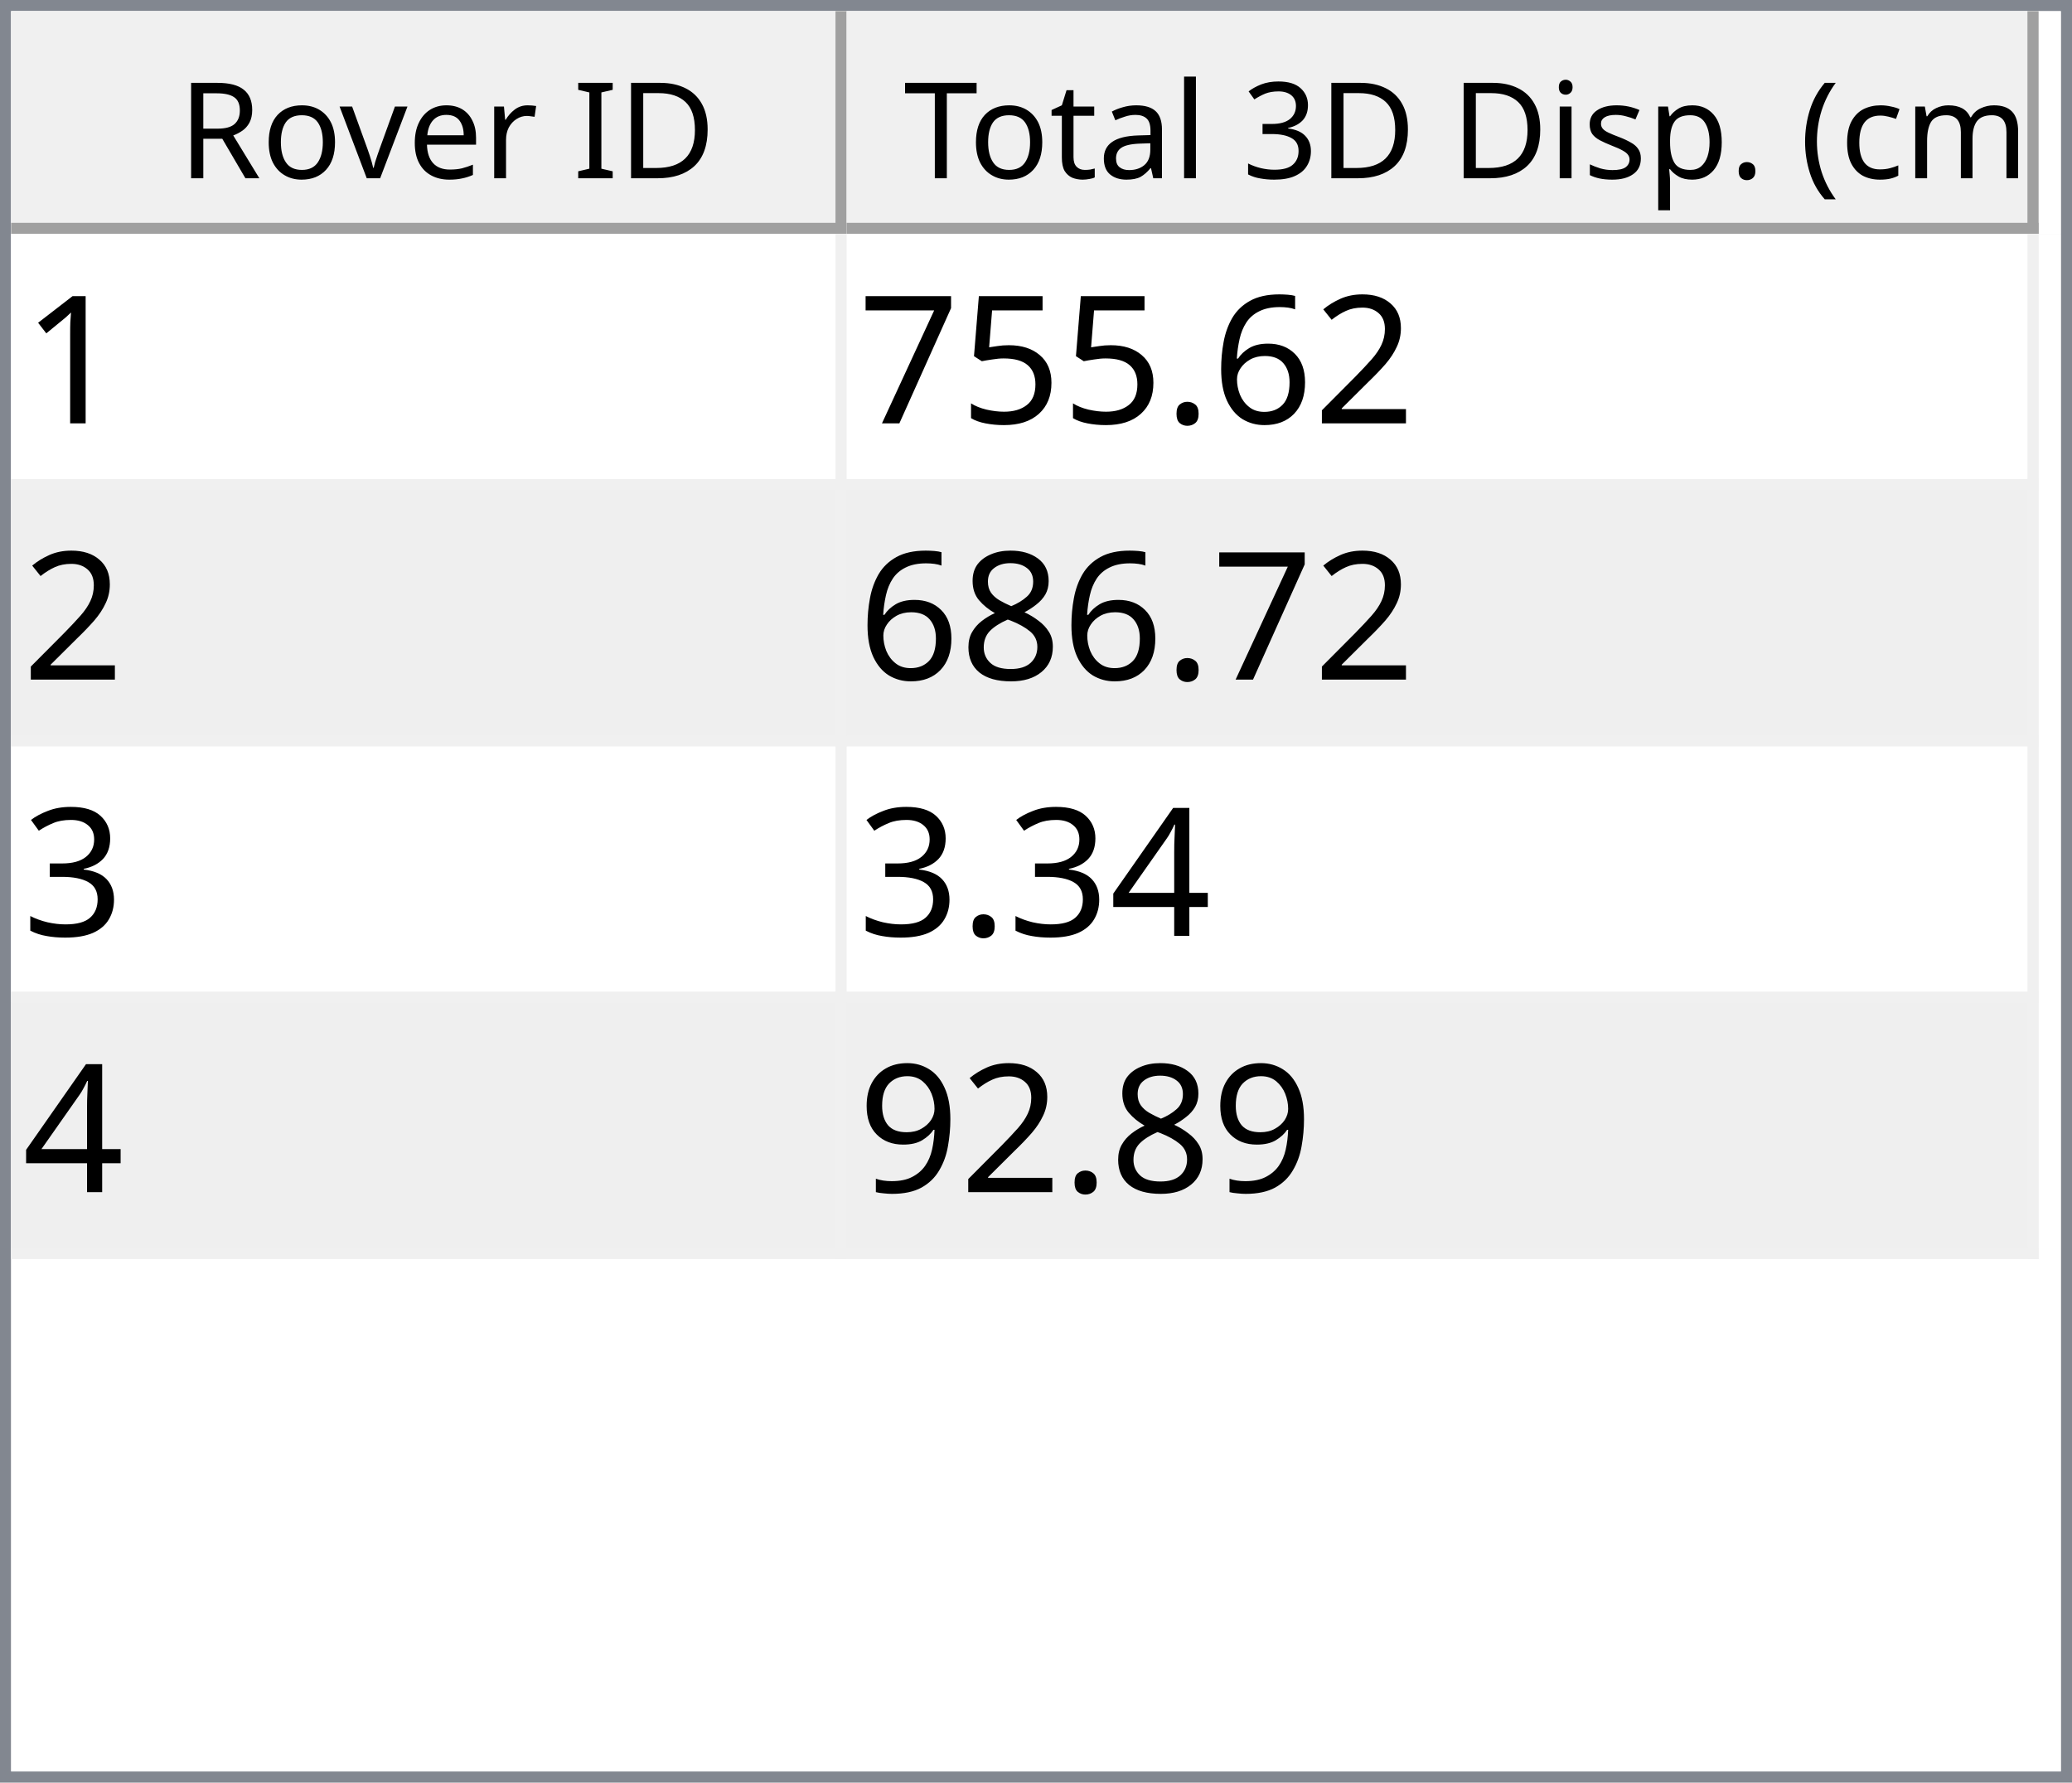
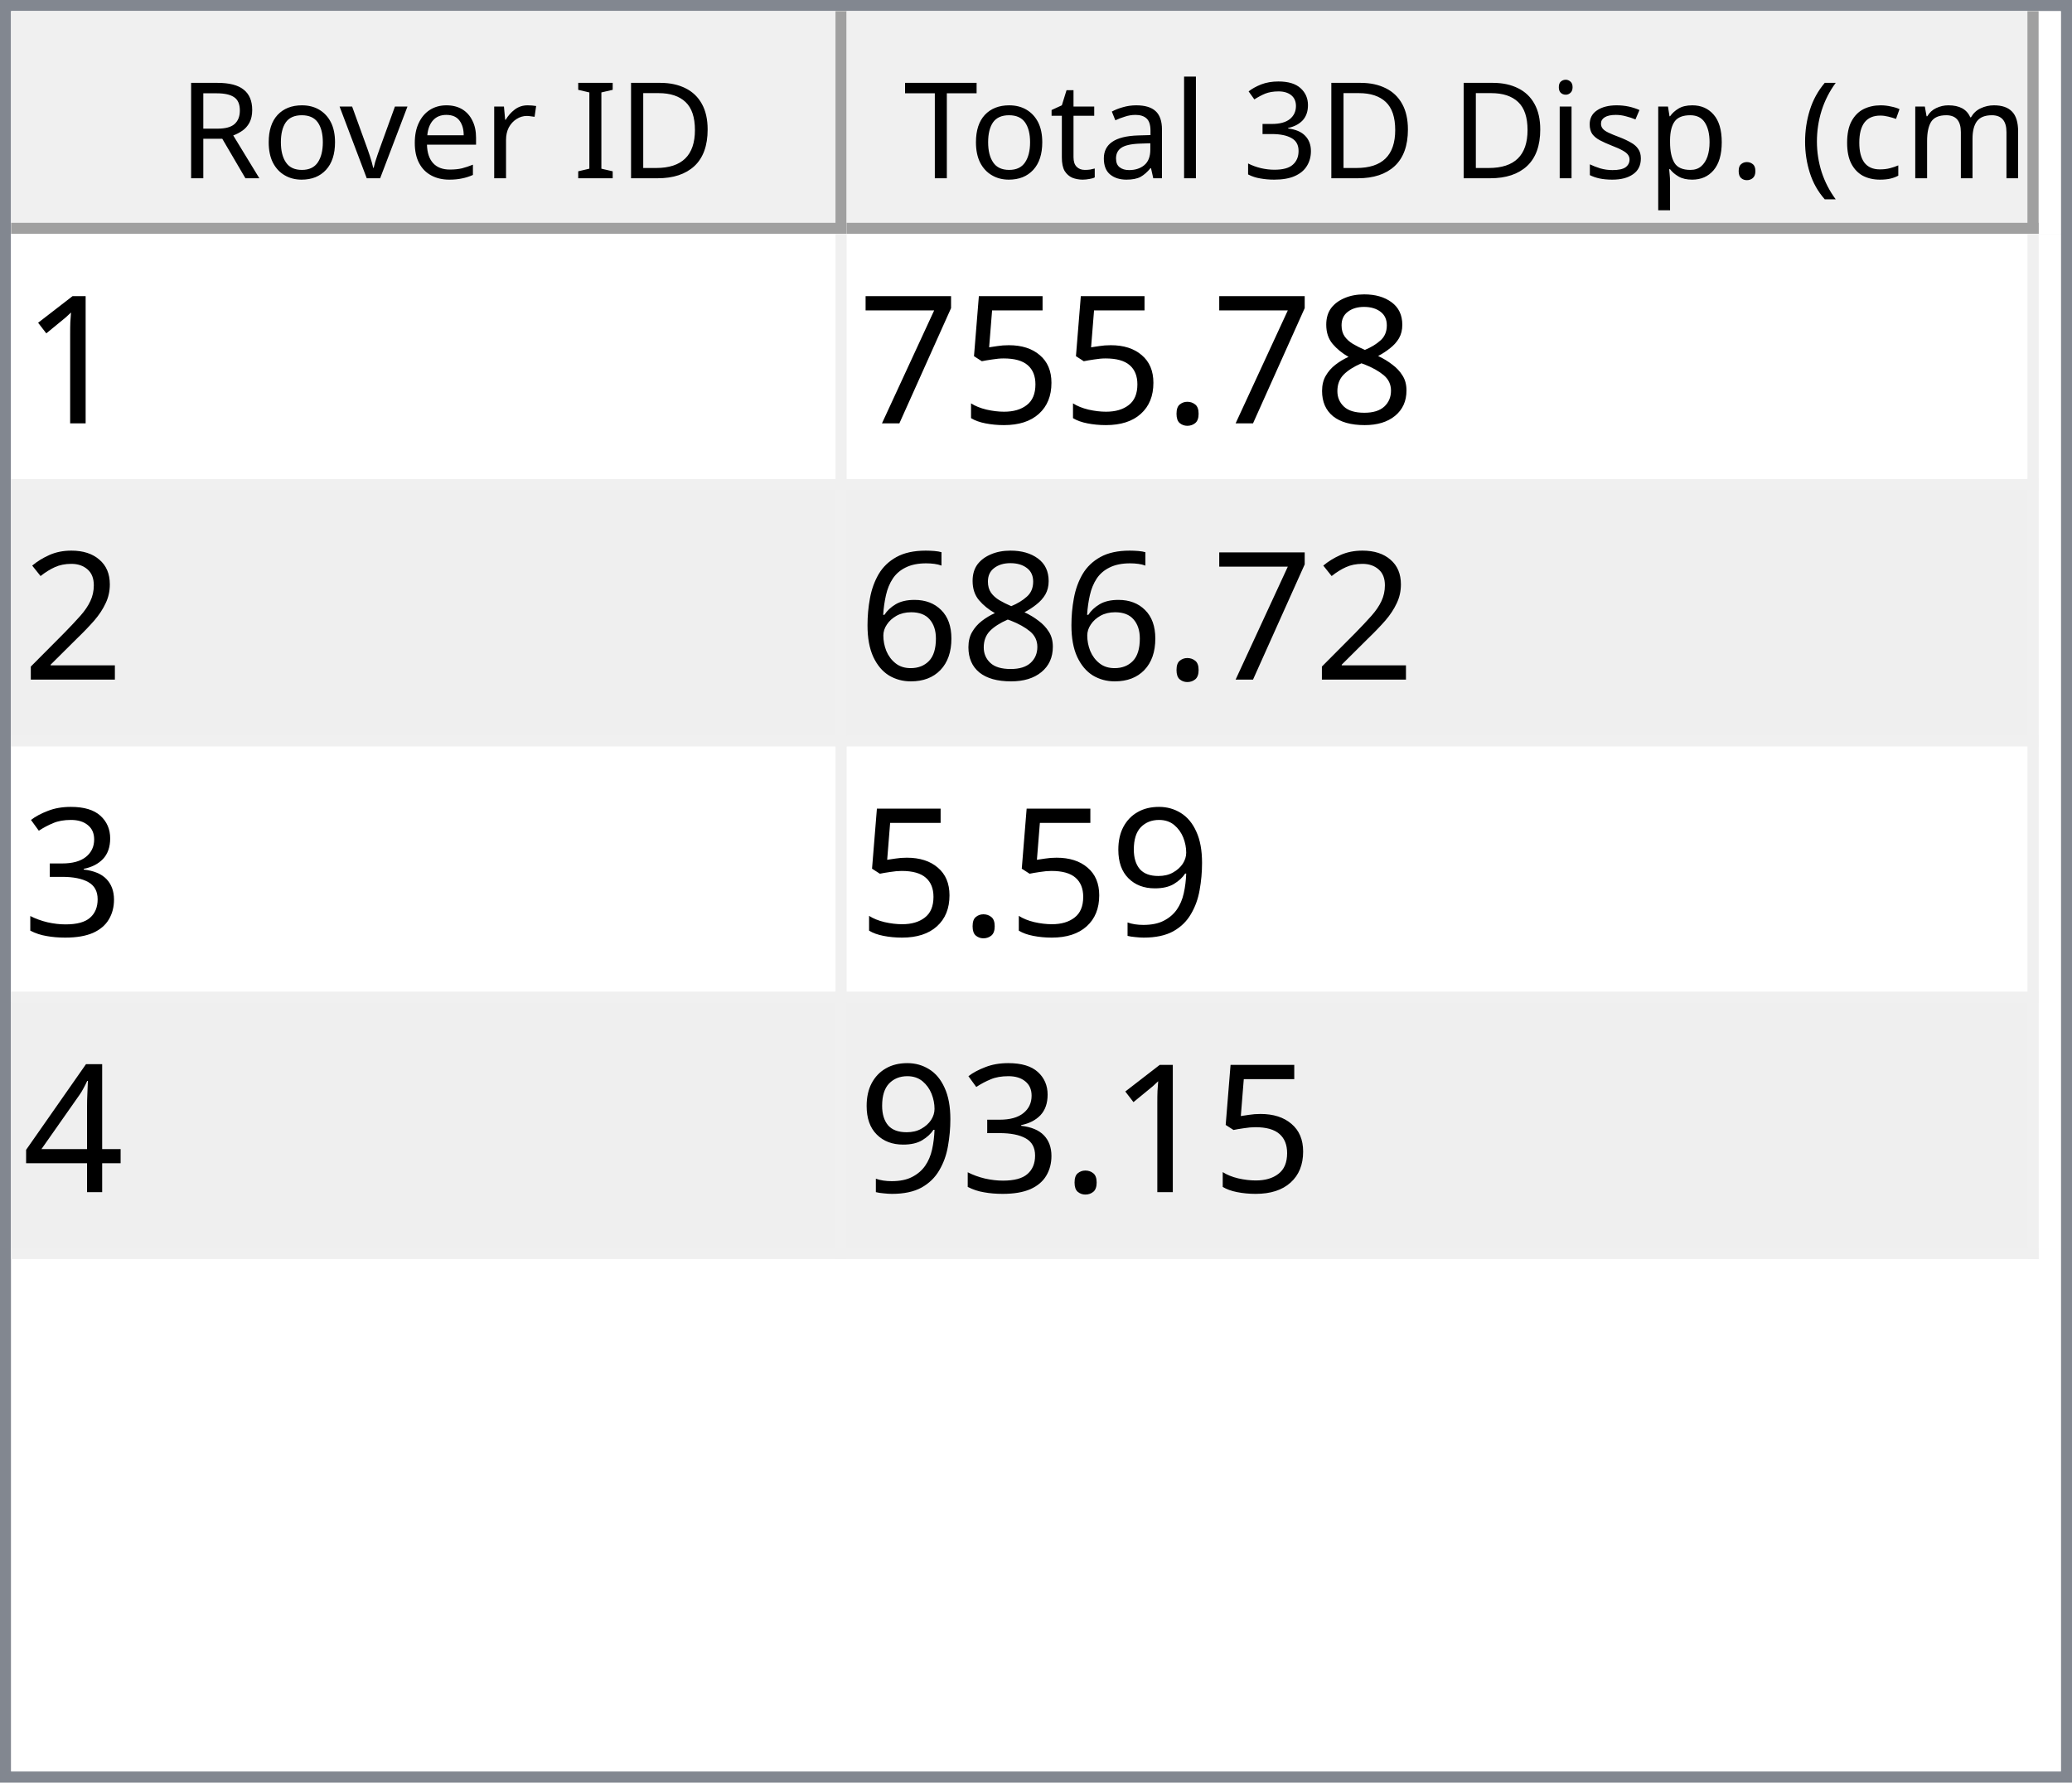
<svg xmlns="http://www.w3.org/2000/svg" style="fill-opacity:1; color-rendering:auto; color-interpolation:auto; text-rendering:auto; stroke:black; stroke-linecap:square; stroke-miterlimit:10; shape-rendering:auto; stroke-opacity:1; fill:black; stroke-dasharray:none; font-weight:normal; stroke-width:1; font-family:'Dialog'; font-style:normal; stroke-linejoin:miter; font-size:12px; stroke-dashoffset:0; image-rendering:auto;" width="186" height="160">
  <defs id="genericDefs" />
  <g>
    <defs id="defs1">
      <clipPath clipPathUnits="userSpaceOnUse" id="clipPath1">
        <path d="M0 0 L186 0 L186 160 L0 160 L0 0 Z" />
      </clipPath>
      <clipPath clipPathUnits="userSpaceOnUse" id="clipPath2">
        <path d="M0 0 L0 160 L186 160 L186 0 Z" />
      </clipPath>
      <clipPath clipPathUnits="userSpaceOnUse" id="clipPath3">
        <path d="M0 0 L0 20 L184 20 L184 0 Z" />
      </clipPath>
      <clipPath clipPathUnits="userSpaceOnUse" id="clipPath4">
        <path d="M0 0 L0 20 L75 20 L75 0 Z" />
      </clipPath>
      <clipPath clipPathUnits="userSpaceOnUse" id="clipPath5">
        <path d="M1 1 L1 19 L74 19 L74 1 Z" />
      </clipPath>
      <clipPath clipPathUnits="userSpaceOnUse" id="clipPath6">
        <path d="M0 0 L0 18 L73 18 L73 0 Z" />
      </clipPath>
      <clipPath clipPathUnits="userSpaceOnUse" id="clipPath7">
        <path d="M-0.5 -0.5 L-0.5 19.5 L74.5 19.5 L74.5 -0.5 Z" />
      </clipPath>
      <clipPath clipPathUnits="userSpaceOnUse" id="clipPath8">
        <path d="M0 0 L0 20 L107 20 L107 0 Z" />
      </clipPath>
      <clipPath clipPathUnits="userSpaceOnUse" id="clipPath9">
        <path d="M1 1 L1 19 L106 19 L106 1 Z" />
      </clipPath>
      <clipPath clipPathUnits="userSpaceOnUse" id="clipPath10">
        <path d="M0 0 L0 18 L105 18 L105 0 Z" />
      </clipPath>
      <clipPath clipPathUnits="userSpaceOnUse" id="clipPath11">
        <path d="M-0.5 -0.5 L-0.5 19.5 L106.5 19.5 L106.5 -0.5 Z" />
      </clipPath>
      <clipPath clipPathUnits="userSpaceOnUse" id="clipPath12">
        <path d="M0 0 L0 138 L184 138 L184 0 Z" />
      </clipPath>
      <clipPath clipPathUnits="userSpaceOnUse" id="clipPath13">
        <path d="M0 0 L0 92 L182 92 L182 0 Z" />
      </clipPath>
      <clipPath clipPathUnits="userSpaceOnUse" id="clipPath14">
        <path d="M-0.5 -0.5 L-0.5 91.5 L181.5 91.5 L181.5 -0.5 Z" />
      </clipPath>
      <clipPath clipPathUnits="userSpaceOnUse" id="clipPath15">
        <path d="M0 0 L0 22 L74 22 L74 0 Z" />
      </clipPath>
      <clipPath clipPathUnits="userSpaceOnUse" id="clipPath16">
        <path d="M0 0 L0 22 L106 22 L106 0 Z" />
      </clipPath>
      <font horiz-adv-x="64.551" id="font1">
        <font-face ascent="107.91" descent="25.098" units-per-em="100" style="font-style:normal; font-family:Segoe UI; font-weight:normal;" />
        <missing-glyph horiz-adv-x="64.551" d="M8.109 0 L8.109 68.266 L56.453 68.266 L56.453 0 L8.109 0 ZM15.328 7.234 L49.219 7.234 L49.219 61.031 L15.328 61.031 L15.328 7.234 Z" />
        <glyph unicode="D" horiz-adv-x="70.117" d="M9.188 0 L9.188 70.016 L28.516 70.016 Q65.531 70.016 65.531 35.891 Q65.531 19.672 55.25 9.836 Q44.969 0 27.734 0 L9.188 0 ZM17.391 62.594 L17.391 7.422 L27.828 7.422 Q41.609 7.422 49.273 14.797 Q56.938 22.172 56.938 35.688 Q56.938 62.594 28.328 62.594 L17.391 62.594 Z" />
        <glyph unicode="I" horiz-adv-x="26.611" d="M17.391 0 L9.188 0 L9.188 70.016 L17.391 70.016 L17.391 0 Z" />
        <glyph unicode=" " horiz-adv-x="27.393" d="" />
        <glyph unicode="r" horiz-adv-x="34.766" d="M34.188 41.891 Q32.078 43.5 28.125 43.5 Q23 43.5 19.555 38.672 Q16.109 33.844 16.109 25.484 L16.109 0 L8.109 0 L8.109 50 L16.109 50 L16.109 39.703 L16.312 39.703 Q18.016 44.969 21.531 47.922 Q25.047 50.875 29.391 50.875 Q32.516 50.875 34.188 50.203 L34.188 41.891 Z" />
        <glyph unicode="e" horiz-adv-x="52.295" d="M48.297 23 L12.984 23 Q13.188 14.656 17.484 10.109 Q21.781 5.562 29.297 5.562 Q37.75 5.562 44.828 11.141 L44.828 3.609 Q38.234 -1.172 27.391 -1.172 Q16.797 -1.172 10.742 5.641 Q4.688 12.453 4.688 24.812 Q4.688 36.469 11.305 43.82 Q17.922 51.172 27.734 51.172 Q37.547 51.172 42.922 44.828 Q48.297 38.484 48.297 27.203 L48.297 23 ZM40.094 29.781 Q40.047 36.719 36.75 40.578 Q33.453 44.438 27.594 44.438 Q21.922 44.438 17.969 40.383 Q14.016 36.328 13.094 29.781 L40.094 29.781 Z" />
        <glyph unicode="v" horiz-adv-x="47.9" d="M47.406 50 L27.484 0 L19.625 0 L0.688 50 L9.469 50 L22.172 13.672 Q23.578 9.672 23.922 6.688 L24.125 6.688 Q24.609 10.453 25.688 13.484 L38.969 50 L47.406 50 Z" />
        <glyph unicode="o" horiz-adv-x="58.594" d="M29 -1.172 Q17.922 -1.172 11.305 5.836 Q4.688 12.844 4.688 24.422 Q4.688 37.016 11.57 44.094 Q18.453 51.172 30.172 51.172 Q41.359 51.172 47.633 44.289 Q53.906 37.406 53.906 25.203 Q53.906 13.234 47.141 6.031 Q40.375 -1.172 29 -1.172 ZM29.594 44.438 Q21.875 44.438 17.383 39.188 Q12.891 33.938 12.891 24.703 Q12.891 15.828 17.43 10.695 Q21.969 5.562 29.594 5.562 Q37.359 5.562 41.531 10.594 Q45.703 15.625 45.703 24.906 Q45.703 34.281 41.531 39.359 Q37.359 44.438 29.594 44.438 Z" />
        <glyph unicode="R" horiz-adv-x="59.814" d="M59.375 0 L49.609 0 L37.891 19.625 Q36.281 22.359 34.766 24.289 Q33.25 26.219 31.664 27.438 Q30.078 28.656 28.25 29.219 Q26.422 29.781 24.125 29.781 L17.391 29.781 L17.391 0 L9.188 0 L9.188 70.016 L30.078 70.016 Q34.672 70.016 38.555 68.867 Q42.438 67.719 45.289 65.375 Q48.141 63.031 49.758 59.547 Q51.375 56.062 51.375 51.375 Q51.375 47.703 50.273 44.656 Q49.172 41.609 47.148 39.211 Q45.125 36.812 42.266 35.133 Q39.406 33.453 35.844 32.516 L35.844 32.328 Q37.594 31.547 38.891 30.547 Q40.188 29.547 41.359 28.18 Q42.531 26.812 43.68 25.078 Q44.828 23.344 46.234 21.047 L59.375 0 ZM17.391 62.594 L17.391 37.203 L28.516 37.203 Q31.594 37.203 34.203 38.133 Q36.812 39.062 38.719 40.797 Q40.625 42.531 41.703 45.047 Q42.781 47.562 42.781 50.688 Q42.781 56.297 39.141 59.445 Q35.5 62.594 28.609 62.594 L17.391 62.594 Z" />
        <glyph unicode=")" horiz-adv-x="30.176" d="M8.297 -15.922 L1.172 -15.922 Q16.406 2.344 16.406 26.812 Q16.406 51.469 1.078 70.016 L8.297 70.016 Q23.531 52.156 23.531 26.703 Q23.531 1.375 8.297 -15.922 Z" />
        <glyph unicode="m" horiz-adv-x="86.133" d="M79.109 0 L71.094 0 L71.094 28.719 Q71.094 37.016 68.531 40.727 Q65.969 44.438 59.906 44.438 Q54.781 44.438 51.195 39.75 Q47.609 35.062 47.609 28.516 L47.609 0 L39.594 0 L39.594 29.688 Q39.594 44.438 28.219 44.438 Q22.953 44.438 19.531 40.016 Q16.109 35.594 16.109 28.516 L16.109 0 L8.109 0 L8.109 50 L16.109 50 L16.109 42.094 L16.312 42.094 Q21.625 51.172 31.844 51.172 Q36.969 51.172 40.773 48.312 Q44.578 45.453 46 40.828 Q51.562 51.172 62.594 51.172 Q79.109 51.172 79.109 30.812 L79.109 0 Z" />
        <glyph unicode="c" horiz-adv-x="46.191" d="M42.188 2.297 Q36.422 -1.172 28.516 -1.172 Q17.828 -1.172 11.258 5.789 Q4.688 12.75 4.688 23.828 Q4.688 36.188 11.766 43.68 Q18.844 51.172 30.672 51.172 Q37.25 51.172 42.281 48.734 L42.281 40.531 Q36.719 44.438 30.375 44.438 Q22.703 44.438 17.797 38.945 Q12.891 33.453 12.891 24.516 Q12.891 15.719 17.508 10.641 Q22.125 5.562 29.891 5.562 Q36.422 5.562 42.188 9.906 L42.188 2.297 Z" />
        <glyph unicode="(" horiz-adv-x="30.176" d="M29.109 -15.922 L21.969 -15.922 Q6.844 1.375 6.844 26.703 Q6.844 52.156 21.969 70.016 L29.203 70.016 Q13.875 51.469 13.875 26.812 Q13.875 2.344 29.109 -15.922 Z" />
        <glyph unicode="." horiz-adv-x="21.68" d="M10.891 -1.078 Q8.641 -1.078 7.055 0.539 Q5.469 2.156 5.469 4.391 Q5.469 6.641 7.055 8.273 Q8.641 9.906 10.891 9.906 Q13.188 9.906 14.797 8.273 Q16.406 6.641 16.406 4.391 Q16.406 2.156 14.797 0.539 Q13.188 -1.078 10.891 -1.078 Z" />
        <glyph unicode="p" horiz-adv-x="58.789" d="M16.312 7.234 L16.109 7.234 L16.109 -23 L8.109 -23 L8.109 50 L16.109 50 L16.109 41.219 L16.312 41.219 Q22.219 51.172 33.594 51.172 Q43.266 51.172 48.688 44.461 Q54.109 37.75 54.109 26.469 Q54.109 13.922 48 6.375 Q41.891 -1.172 31.297 -1.172 Q21.578 -1.172 16.312 7.234 ZM16.109 27.391 L16.109 20.406 Q16.109 14.203 20.141 9.883 Q24.172 5.562 30.375 5.562 Q37.641 5.562 41.773 11.133 Q45.906 16.703 45.906 26.609 Q45.906 34.969 42.047 39.703 Q38.188 44.438 31.594 44.438 Q24.609 44.438 20.359 39.578 Q16.109 34.719 16.109 27.391 Z" />
        <glyph unicode="s" horiz-adv-x="42.432" d="M5.078 1.812 L5.078 10.406 Q11.625 5.562 19.484 5.562 Q30.031 5.562 30.031 12.594 Q30.031 14.594 29.125 15.992 Q28.219 17.391 26.68 18.461 Q25.141 19.531 23.07 20.383 Q21 21.234 18.609 22.172 Q15.281 23.484 12.766 24.828 Q10.25 26.172 8.57 27.859 Q6.891 29.547 6.031 31.695 Q5.172 33.844 5.172 36.719 Q5.172 40.234 6.789 42.945 Q8.406 45.656 11.086 47.484 Q13.766 49.312 17.211 50.242 Q20.656 51.172 24.312 51.172 Q30.812 51.172 35.938 48.922 L35.938 40.828 Q30.422 44.438 23.25 44.438 Q21 44.438 19.195 43.922 Q17.391 43.406 16.094 42.477 Q14.797 41.547 14.086 40.258 Q13.375 38.969 13.375 37.406 Q13.375 35.453 14.086 34.133 Q14.797 32.812 16.164 31.789 Q17.531 30.766 19.484 29.938 Q21.438 29.109 23.922 28.125 Q27.25 26.859 29.883 25.516 Q32.516 24.172 34.375 22.484 Q36.234 20.797 37.234 18.602 Q38.234 16.406 38.234 13.375 Q38.234 9.672 36.602 6.938 Q34.969 4.203 32.234 2.398 Q29.5 0.594 25.93 -0.289 Q22.359 -1.172 18.453 -1.172 Q10.75 -1.172 5.078 1.812 Z" />
        <glyph unicode="i" horiz-adv-x="24.219" d="M12.203 62.703 Q10.062 62.703 8.547 64.164 Q7.031 65.625 7.031 67.875 Q7.031 70.125 8.547 71.609 Q10.062 73.094 12.203 73.094 Q14.406 73.094 15.945 71.609 Q17.484 70.125 17.484 67.875 Q17.484 65.719 15.945 64.211 Q14.406 62.703 12.203 62.703 ZM16.109 0 L8.109 0 L8.109 50 L16.109 50 L16.109 0 Z" />
        <glyph unicode="3" horiz-adv-x="53.906" d="M46.531 19.828 Q46.531 15.094 44.75 11.211 Q42.969 7.328 39.719 4.57 Q36.469 1.812 31.93 0.297 Q27.391 -1.219 21.922 -1.219 Q11.922 -1.219 6 2.594 L6 11.188 Q13.094 5.609 22.219 5.609 Q25.875 5.609 28.828 6.539 Q31.781 7.469 33.906 9.227 Q36.031 10.984 37.18 13.477 Q38.328 15.969 38.328 19.094 Q38.328 32.812 18.797 32.812 L12.984 32.812 L12.984 39.594 L18.5 39.594 Q35.797 39.594 35.797 52.484 Q35.797 64.406 22.609 64.406 Q15.188 64.406 8.688 59.422 L8.688 67.188 Q15.375 71.188 24.609 71.188 Q29 71.188 32.57 69.969 Q36.141 68.75 38.68 66.555 Q41.219 64.359 42.609 61.281 Q44 58.203 44 54.5 Q44 40.672 30.031 36.719 L30.031 36.531 Q33.594 36.141 36.625 34.797 Q39.656 33.453 41.852 31.305 Q44.047 29.156 45.289 26.25 Q46.531 23.344 46.531 19.828 Z" />
        <glyph unicode="l" horiz-adv-x="24.219" d="M16.109 0 L8.109 0 L8.109 74.031 L16.109 74.031 L16.109 0 Z" />
        <glyph unicode="a" horiz-adv-x="50.879" d="M43.891 0 L35.891 0 L35.891 7.812 L35.688 7.812 Q30.469 -1.172 20.312 -1.172 Q12.844 -1.172 8.617 2.781 Q4.391 6.734 4.391 13.281 Q4.391 27.297 20.906 29.594 L35.891 31.688 Q35.891 44.438 25.594 44.438 Q16.547 44.438 9.281 38.281 L9.281 46.484 Q16.656 51.172 26.266 51.172 Q43.891 51.172 43.891 32.516 L43.891 0 ZM35.891 25.297 L23.828 23.641 Q18.266 22.859 15.43 20.875 Q12.594 18.891 12.594 13.875 Q12.594 10.203 15.211 7.883 Q17.828 5.562 22.172 5.562 Q28.125 5.562 32.008 9.742 Q35.891 13.922 35.891 20.312 L35.891 25.297 Z" />
        <glyph unicode="t" horiz-adv-x="33.887" d="M31.297 0.484 Q28.469 -1.078 23.828 -1.078 Q10.688 -1.078 10.688 13.578 L10.688 43.172 L2.094 43.172 L2.094 50 L10.688 50 L10.688 62.203 L18.703 64.797 L18.703 50 L31.297 50 L31.297 43.172 L18.703 43.172 L18.703 14.984 Q18.703 9.969 20.414 7.82 Q22.125 5.672 26.078 5.672 Q29.109 5.672 31.297 7.328 L31.297 0.484 Z" />
        <glyph unicode="T" horiz-adv-x="52.393" d="M50.594 62.594 L30.375 62.594 L30.375 0 L22.172 0 L22.172 62.594 L2 62.594 L2 70.016 L50.594 70.016 L50.594 62.594 Z" />
      </font>
      <font horiz-adv-x="75.0" id="font2">
        <font-face ascent="100.537" descent="21.973" units-per-em="100" style="font-style:normal; font-family:sans-serif; font-weight:normal;" />
        <missing-glyph horiz-adv-x="75.0" d="M12.5 0 L12.5 62.5 L62.5 62.5 L62.5 0 L12.5 0 ZM14.062 1.562 L60.938 1.562 L60.938 60.938 L14.062 60.938 L14.062 1.562 Z" />
        <glyph unicode="1" horiz-adv-x="55.615" d="M37.25 0 L28.469 0 L28.469 56 Q25.297 52.984 20.141 49.953 Q14.984 46.922 10.891 45.406 L10.891 53.906 Q18.266 57.375 23.781 62.305 Q29.297 67.234 31.594 71.875 L37.25 71.875 L37.25 0 Z" />
-         <glyph unicode="2" horiz-adv-x="55.615" d="M50.344 8.453 L50.344 0 L3.031 0 Q2.938 3.172 4.047 6.109 Q5.859 10.938 9.836 15.625 Q13.812 20.312 21.344 26.469 Q33.016 36.031 37.117 41.625 Q41.219 47.219 41.219 52.203 Q41.219 57.422 37.477 61.008 Q33.734 64.594 27.734 64.594 Q21.391 64.594 17.578 60.789 Q13.766 56.984 13.719 50.25 L4.688 51.172 Q5.609 61.281 11.664 66.578 Q17.719 71.875 27.938 71.875 Q38.234 71.875 44.242 66.164 Q50.25 60.453 50.25 52 Q50.25 47.703 48.492 43.555 Q46.734 39.406 42.656 34.812 Q38.578 30.219 29.109 22.219 Q21.188 15.578 18.945 13.211 Q16.703 10.844 15.234 8.453 L50.344 8.453 Z" />
-         <glyph unicode="6" horiz-adv-x="55.615" d="M49.75 54.047 L41.016 53.375 Q39.844 58.547 37.703 60.891 Q34.125 64.656 28.906 64.656 Q24.703 64.656 21.531 62.312 Q17.391 59.281 14.992 53.469 Q12.594 47.656 12.5 36.922 Q15.672 41.75 20.266 44.094 Q24.859 46.438 29.891 46.438 Q38.672 46.438 44.852 39.969 Q51.031 33.5 51.031 23.25 Q51.031 16.5 48.125 10.719 Q45.219 4.938 40.141 1.859 Q35.062 -1.219 28.609 -1.219 Q17.625 -1.219 10.695 6.859 Q3.766 14.938 3.766 33.5 Q3.766 54.25 11.422 63.672 Q18.109 71.875 29.438 71.875 Q37.891 71.875 43.289 67.141 Q48.688 62.406 49.75 54.047 ZM13.875 23.188 Q13.875 18.656 15.797 14.508 Q17.719 10.359 21.188 8.18 Q24.656 6 28.469 6 Q34.031 6 38.039 10.492 Q42.047 14.984 42.047 22.703 Q42.047 30.125 38.086 34.398 Q34.125 38.672 28.125 38.672 Q22.172 38.672 18.023 34.398 Q13.875 30.125 13.875 23.188 Z" />
+         <glyph unicode="8" horiz-adv-x="55.615" d="M17.672 38.812 Q12.203 40.828 9.57 44.539 Q6.938 48.25 6.938 53.422 Q6.938 61.234 12.555 66.555 Q18.172 71.875 27.484 71.875 Q36.859 71.875 42.578 66.43 Q48.297 60.984 48.297 53.172 Q48.297 48.188 45.68 44.508 Q43.062 40.828 37.75 38.812 Q44.344 36.672 47.781 31.883 Q51.219 27.094 51.219 20.453 Q51.219 11.281 44.727 5.031 Q38.234 -1.219 27.641 -1.219 Q17.047 -1.219 10.547 5.055 Q4.047 11.328 4.047 20.703 Q4.047 27.688 7.594 32.398 Q11.141 37.109 17.672 38.812 ZM15.922 53.719 Q15.922 48.641 19.195 45.414 Q22.469 42.188 27.688 42.188 Q32.766 42.188 36.016 45.383 Q39.266 48.578 39.266 53.219 Q39.266 58.062 35.914 61.359 Q32.562 64.656 27.594 64.656 Q22.562 64.656 19.242 61.43 Q15.922 58.203 15.922 53.719 ZM13.094 20.656 Q13.094 16.891 14.875 13.375 Q16.656 9.859 20.172 7.93 Q23.688 6 27.734 6 Q34.031 6 38.133 10.055 Q42.234 14.109 42.234 20.359 Q42.234 26.703 38.016 30.859 Q33.797 35.016 27.438 35.016 Q21.234 35.016 17.164 30.914 Q13.094 26.812 13.094 20.656 Z" />
        <glyph unicode="." horiz-adv-x="27.783" d="M9.078 0 L9.078 10.016 L19.094 10.016 L19.094 0 L9.078 0 Z" />
        <glyph unicode="5" horiz-adv-x="55.615" d="M4.156 18.75 L13.375 19.531 Q14.406 12.797 18.141 9.398 Q21.875 6 27.156 6 Q33.5 6 37.891 10.789 Q42.281 15.578 42.281 23.484 Q42.281 31 38.062 35.352 Q33.844 39.703 27 39.703 Q22.75 39.703 19.336 37.773 Q15.922 35.844 13.969 32.766 L5.719 33.844 L12.641 70.609 L48.25 70.609 L48.25 62.203 L19.672 62.203 L15.828 42.969 Q22.266 47.469 29.344 47.469 Q38.719 47.469 45.164 40.969 Q51.609 34.469 51.609 24.266 Q51.609 14.547 45.953 7.469 Q39.062 -1.219 27.156 -1.219 Q17.391 -1.219 11.211 4.25 Q5.031 9.719 4.156 18.75 Z" />
        <glyph unicode="7" horiz-adv-x="55.615" d="M4.734 62.203 L4.734 70.656 L51.078 70.656 L51.078 63.812 Q44.234 56.547 37.523 44.484 Q30.812 32.422 27.156 19.672 Q24.516 10.688 23.781 0 L14.75 0 Q14.891 8.453 18.062 20.414 Q21.234 32.375 27.172 43.484 Q33.109 54.594 39.797 62.203 L4.734 62.203 Z" />
-         <glyph unicode="8" horiz-adv-x="55.615" d="M17.672 38.812 Q12.203 40.828 9.57 44.539 Q6.938 48.25 6.938 53.422 Q6.938 61.234 12.555 66.555 Q18.172 71.875 27.484 71.875 Q36.859 71.875 42.578 66.43 Q48.297 60.984 48.297 53.172 Q48.297 48.188 45.68 44.508 Q43.062 40.828 37.75 38.812 Q44.344 36.672 47.781 31.883 Q51.219 27.094 51.219 20.453 Q51.219 11.281 44.727 5.031 Q38.234 -1.219 27.641 -1.219 Q17.047 -1.219 10.547 5.055 Q4.047 11.328 4.047 20.703 Q4.047 27.688 7.594 32.398 Q11.141 37.109 17.672 38.812 ZM15.922 53.719 Q15.922 48.641 19.195 45.414 Q22.469 42.188 27.688 42.188 Q32.766 42.188 36.016 45.383 Q39.266 48.578 39.266 53.219 Q39.266 58.062 35.914 61.359 Q32.562 64.656 27.594 64.656 Q22.562 64.656 19.242 61.43 Q15.922 58.203 15.922 53.719 ZM13.094 20.656 Q13.094 16.891 14.875 13.375 Q16.656 9.859 20.172 7.93 Q23.688 6 27.734 6 Q34.031 6 38.133 10.055 Q42.234 14.109 42.234 20.359 Q42.234 26.703 38.016 30.859 Q33.797 35.016 27.438 35.016 Q21.234 35.016 17.164 30.914 Q13.094 26.812 13.094 20.656 Z" />
+         <glyph unicode="2" horiz-adv-x="55.615" d="M50.344 8.453 L50.344 0 L3.031 0 Q2.938 3.172 4.047 6.109 Q5.859 10.938 9.836 15.625 Q13.812 20.312 21.344 26.469 Q33.016 36.031 37.117 41.625 Q41.219 47.219 41.219 52.203 Q41.219 57.422 37.477 61.008 Q33.734 64.594 27.734 64.594 Q21.391 64.594 17.578 60.789 Q13.766 56.984 13.719 50.25 L4.688 51.172 Q5.609 61.281 11.664 66.578 Q17.719 71.875 27.938 71.875 Q38.234 71.875 44.242 66.164 Q50.25 60.453 50.25 52 Q50.25 47.703 48.492 43.555 Q46.734 39.406 42.656 34.812 Q38.578 30.219 29.109 22.219 Q21.188 15.578 18.945 13.211 Q16.703 10.844 15.234 8.453 L50.344 8.453 Z" />
+         <glyph unicode="6" horiz-adv-x="55.615" d="M49.75 54.047 L41.016 53.375 Q39.844 58.547 37.703 60.891 Q34.125 64.656 28.906 64.656 Q24.703 64.656 21.531 62.312 Q17.391 59.281 14.992 53.469 Q12.594 47.656 12.5 36.922 Q15.672 41.75 20.266 44.094 Q24.859 46.438 29.891 46.438 Q38.672 46.438 44.852 39.969 Q51.031 33.5 51.031 23.25 Q51.031 16.5 48.125 10.719 Q45.219 4.938 40.141 1.859 Q35.062 -1.219 28.609 -1.219 Q17.625 -1.219 10.695 6.859 Q3.766 14.938 3.766 33.5 Q3.766 54.25 11.422 63.672 Q18.109 71.875 29.438 71.875 Q37.891 71.875 43.289 67.141 Q48.688 62.406 49.75 54.047 ZM13.875 23.188 Q13.875 18.656 15.797 14.508 Q17.719 10.359 21.188 8.18 Q24.656 6 28.469 6 Q34.031 6 38.039 10.492 Q42.047 14.984 42.047 22.703 Q42.047 30.125 38.086 34.398 Q34.125 38.672 28.125 38.672 Q22.172 38.672 18.023 34.398 Q13.875 30.125 13.875 23.188 Z" />
        <glyph unicode="3" horiz-adv-x="55.615" d="M4.203 18.891 L12.984 20.062 Q14.5 12.594 18.141 9.297 Q21.781 6 27 6 Q33.203 6 37.477 10.297 Q41.75 14.594 41.75 20.953 Q41.75 27 37.797 30.93 Q33.844 34.859 27.734 34.859 Q25.25 34.859 21.531 33.891 L22.516 41.609 Q23.391 41.5 23.922 41.5 Q29.547 41.5 34.039 44.43 Q38.531 47.359 38.531 53.469 Q38.531 58.297 35.258 61.477 Q31.984 64.656 26.812 64.656 Q21.688 64.656 18.266 61.43 Q14.844 58.203 13.875 51.766 L5.078 53.328 Q6.688 62.156 12.398 67.016 Q18.109 71.875 26.609 71.875 Q32.469 71.875 37.398 69.359 Q42.328 66.844 44.945 62.5 Q47.562 58.156 47.562 53.266 Q47.562 48.641 45.07 44.828 Q42.578 41.016 37.703 38.766 Q44.047 37.312 47.562 32.695 Q51.078 28.078 51.078 21.141 Q51.078 11.766 44.242 5.25 Q37.406 -1.266 26.953 -1.266 Q17.531 -1.266 11.305 4.352 Q5.078 9.969 4.203 18.891 Z" />
+         <glyph unicode="9" horiz-adv-x="55.615" d="M5.469 16.547 L13.922 17.328 Q14.984 11.375 18.016 8.688 Q21.047 6 25.781 6 Q29.828 6 32.883 7.859 Q35.938 9.719 37.891 12.82 Q39.844 15.922 41.164 21.195 Q42.484 26.469 42.484 31.938 Q42.484 32.516 42.438 33.688 Q39.797 29.5 35.234 26.883 Q30.672 24.266 25.344 24.266 Q16.453 24.266 10.305 30.711 Q4.156 37.156 4.156 47.703 Q4.156 58.594 10.578 65.234 Q17 71.875 26.656 71.875 Q33.641 71.875 39.43 68.117 Q45.219 64.359 48.219 57.398 Q51.219 50.438 51.219 37.25 Q51.219 23.531 48.242 15.406 Q45.266 7.281 39.383 3.031 Q33.5 -1.219 25.594 -1.219 Q17.188 -1.219 11.867 3.445 Q6.547 8.109 5.469 16.547 ZM41.453 48.141 Q41.453 55.719 37.43 60.156 Q33.406 64.594 27.734 64.594 Q21.875 64.594 17.531 59.812 Q13.188 55.031 13.188 47.406 Q13.188 40.578 17.312 36.305 Q21.438 32.031 27.484 32.031 Q33.594 32.031 37.523 36.305 Q41.453 40.578 41.453 48.141 Z" />
        <glyph unicode="4" horiz-adv-x="55.615" d="M32.328 0 L32.328 17.141 L1.266 17.141 L1.266 25.203 L33.938 71.578 L41.109 71.578 L41.109 25.203 L50.781 25.203 L50.781 17.141 L41.109 17.141 L41.109 0 L32.328 0 ZM32.328 25.203 L32.328 57.469 L9.906 25.203 L32.328 25.203 Z" />
-         <glyph unicode="9" horiz-adv-x="55.615" d="M5.469 16.547 L13.922 17.328 Q14.984 11.375 18.016 8.688 Q21.047 6 25.781 6 Q29.828 6 32.883 7.859 Q35.938 9.719 37.891 12.82 Q39.844 15.922 41.164 21.195 Q42.484 26.469 42.484 31.938 Q42.484 32.516 42.438 33.688 Q39.797 29.5 35.234 26.883 Q30.672 24.266 25.344 24.266 Q16.453 24.266 10.305 30.711 Q4.156 37.156 4.156 47.703 Q4.156 58.594 10.578 65.234 Q17 71.875 26.656 71.875 Q33.641 71.875 39.43 68.117 Q45.219 64.359 48.219 57.398 Q51.219 50.438 51.219 37.25 Q51.219 23.531 48.242 15.406 Q45.266 7.281 39.383 3.031 Q33.5 -1.219 25.594 -1.219 Q17.188 -1.219 11.867 3.445 Q6.547 8.109 5.469 16.547 ZM41.453 48.141 Q41.453 55.719 37.43 60.156 Q33.406 64.594 27.734 64.594 Q21.875 64.594 17.531 59.812 Q13.188 55.031 13.188 47.406 Q13.188 40.578 17.312 36.305 Q21.438 32.031 27.484 32.031 Q33.594 32.031 37.523 36.305 Q41.453 40.578 41.453 48.141 Z" />
      </font>
    </defs>
    <g style="fill:white; stroke:white;">
      <rect x="0" y="0" width="186" style="clip-path:url(#clipPath1); stroke:none;" height="160" />
    </g>
    <g style="fill:white; text-rendering:optimizeSpeed; color-rendering:optimizeSpeed; image-rendering:optimizeSpeed; shape-rendering:crispEdges; stroke:white; color-interpolation:sRGB;">
      <rect x="0" width="186" height="160" y="0" style="stroke:none;" />
      <path style="stroke:none;" d="M0 160 L186 160 L186 0 L0 0 Z" />
    </g>
    <g style="fill:rgb(240,240,240); font-family:'Segoe UI'; stroke:rgb(240,240,240);">
      <rect x="0" y="0" width="186" style="clip-path:url(#clipPath2); stroke:none;" height="160" />
    </g>
    <g style="fill:rgb(130,135,144); font-family:'Segoe UI'; stroke:rgb(130,135,144);">
      <path d="M0 0 L186 0 L186 160 L0 160 L0 0 ZM1 1 L185 1 L185 159 L1 159 L1 1 Z" style="fill-rule:evenodd; clip-path:url(#clipPath2); stroke:none;" />
    </g>
    <g style="fill:white; font-family:'Segoe UI'; stroke:white;" transform="translate(1,1)">
      <rect x="0" y="0" width="184" style="clip-path:url(#clipPath3); stroke:none;" height="20" />
    </g>
    <g style="fill:rgb(240,240,240); font-family:'Segoe UI'; stroke:rgb(240,240,240);" transform="translate(1,1)">
      <rect x="0" y="0" width="75" style="clip-path:url(#clipPath4); stroke:none;" height="20" />
    </g>
    <g style="font-family:'Segoe UI';" transform="translate(2,2)">
      <text x="14" xml:space="preserve" y="14" style="clip-path:url(#clipPath6); stroke:none;">Rover ID</text>
    </g>
    <g style="fill:rgb(160,160,160); font-family:'Segoe UI'; stroke:rgb(160,160,160); stroke-linejoin:bevel;" transform="translate(1.5,1.5)">
      <line x1="74" x2="74" y1="0" style="fill:none; clip-path:url(#clipPath7);" y2="19" />
    </g>
    <g style="fill:rgb(160,160,160); font-family:'Segoe UI'; stroke:rgb(160,160,160); stroke-linejoin:bevel;" transform="matrix(1,0,0,1,1,1) translate(0.5,0.5)">
      <line x1="0" x2="74" y1="19" style="fill:none; clip-path:url(#clipPath7);" y2="19" />
    </g>
    <g style="fill:rgb(240,240,240); font-family:'Segoe UI'; stroke:rgb(240,240,240);" transform="translate(76,1)">
      <rect x="0" y="0" width="107" style="clip-path:url(#clipPath8); stroke:none;" height="20" />
    </g>
    <g style="font-family:'Segoe UI';" transform="translate(77,2)">
      <text x="1" xml:space="preserve" y="14" style="clip-path:url(#clipPath10); stroke:none;"> Total 3D Disp. (cm)</text>
    </g>
    <g style="fill:rgb(160,160,160); font-family:'Segoe UI'; stroke:rgb(160,160,160); stroke-linejoin:bevel;" transform="translate(76.5,1.5)">
      <line x1="106" x2="106" y1="0" style="fill:none; clip-path:url(#clipPath11);" y2="19" />
    </g>
    <g style="fill:rgb(160,160,160); font-family:'Segoe UI'; stroke:rgb(160,160,160); stroke-linejoin:bevel;" transform="matrix(1,0,0,1,76,1) translate(0.5,0.5)">
      <line x1="0" x2="106" y1="19" style="fill:none; clip-path:url(#clipPath11);" y2="19" />
    </g>
    <g style="fill:white; font-family:'Segoe UI'; stroke:white;" transform="translate(1,21)">
      <rect x="0" y="0" width="184" style="clip-path:url(#clipPath12); stroke:none;" height="138" />
    </g>
    <g style="fill:rgb(240,240,240); font-size:16px; font-family:sans-serif; stroke:rgb(240,240,240);" transform="translate(1,21)">
      <rect x="0" y="0" width="182" style="clip-path:url(#clipPath13); stroke:none;" height="92" />
      <line transform="translate(0.5,0.5)" x1="0" x2="181" y1="22" style="clip-path:url(#clipPath14); fill:none; stroke-linejoin:bevel;" y2="22" />
    </g>
    <g transform="matrix(1,0,0,1,1,21) translate(0.5,0.5)" style="fill:rgb(240,240,240); font-size:16px; font-family:sans-serif; stroke:rgb(240,240,240); stroke-linejoin:bevel;">
      <line x1="0" x2="181" y1="45" style="fill:none; clip-path:url(#clipPath14);" y2="45" />
    </g>
    <g transform="matrix(1,0,0,1,1,21) translate(0.5,0.5)" style="fill:rgb(240,240,240); font-size:16px; font-family:sans-serif; stroke:rgb(240,240,240); stroke-linejoin:bevel;">
      <line x1="0" x2="181" y1="68" style="fill:none; clip-path:url(#clipPath14);" y2="68" />
    </g>
    <g transform="matrix(1,0,0,1,1,21) translate(0.5,0.5)" style="fill:rgb(240,240,240); font-size:16px; font-family:sans-serif; stroke:rgb(240,240,240); stroke-linejoin:bevel;">
      <line x1="0" x2="181" y1="91" style="fill:none; clip-path:url(#clipPath14);" y2="91" />
    </g>
    <g transform="matrix(1,0,0,1,1,21) translate(0.5,0.5)" style="fill:rgb(240,240,240); font-size:16px; font-family:sans-serif; stroke:rgb(240,240,240); stroke-linejoin:bevel;">
      <line x1="74" x2="74" y1="0" style="fill:none; clip-path:url(#clipPath14);" y2="91" />
    </g>
    <g transform="matrix(1,0,0,1,1,21) translate(0.5,0.5)" style="fill:rgb(240,240,240); font-size:16px; font-family:sans-serif; stroke:rgb(240,240,240); stroke-linejoin:bevel;">
      <line x1="181" x2="181" y1="0" style="fill:none; clip-path:url(#clipPath14);" y2="91" />
    </g>
    <g style="fill:white; font-size:16px; font-family:sans-serif; stroke:white;" transform="matrix(1,0,0,1,1,21)">
      <rect x="0" y="0" width="74" style="clip-path:url(#clipPath15); stroke:none;" height="22" />
      <text x="1" y="17" style="fill:black; clip-path:url(#clipPath15); stroke:none;" xml:space="preserve">1</text>
    </g>
    <g style="fill:white; font-size:16px; font-family:sans-serif; stroke:white;" transform="matrix(1,0,0,1,1,21) translate(75,0)">
      <rect x="0" y="0" width="106" style="clip-path:url(#clipPath16); stroke:none;" height="22" />
-       <text x="1" y="17" style="fill:black; clip-path:url(#clipPath16); stroke:none;" xml:space="preserve">755.62</text>
+       <text x="1" y="17" style="fill:black; clip-path:url(#clipPath16); stroke:none;" xml:space="preserve">755.78</text>
    </g>
    <g style="fill:rgb(239,239,239); font-size:16px; font-family:sans-serif; stroke:rgb(239,239,239);" transform="matrix(1,0,0,1,1,21) translate(0,23)">
      <rect x="0" y="0" width="74" style="clip-path:url(#clipPath15); stroke:none;" height="22" />
      <text x="1" y="17" style="fill:black; clip-path:url(#clipPath15); stroke:none;" xml:space="preserve">2</text>
    </g>
    <g style="fill:rgb(239,239,239); font-size:16px; font-family:sans-serif; stroke:rgb(239,239,239);" transform="matrix(1,0,0,1,1,21) translate(75,23)">
      <rect x="0" y="0" width="106" style="clip-path:url(#clipPath16); stroke:none;" height="22" />
      <text x="1" y="17" style="fill:black; clip-path:url(#clipPath16); stroke:none;" xml:space="preserve">686.72</text>
    </g>
    <g style="fill:white; font-size:16px; font-family:sans-serif; stroke:white;" transform="matrix(1,0,0,1,1,21) translate(0,46)">
      <rect x="0" y="0" width="74" style="clip-path:url(#clipPath15); stroke:none;" height="22" />
      <text x="1" y="17" style="fill:black; clip-path:url(#clipPath15); stroke:none;" xml:space="preserve">3</text>
    </g>
    <g style="fill:white; font-size:16px; font-family:sans-serif; stroke:white;" transform="matrix(1,0,0,1,1,21) translate(75,46)">
      <rect x="0" y="0" width="106" style="clip-path:url(#clipPath16); stroke:none;" height="22" />
-       <text x="1" y="17" style="fill:black; clip-path:url(#clipPath16); stroke:none;" xml:space="preserve">3.34</text>
+       <text x="1" y="17" style="fill:black; clip-path:url(#clipPath16); stroke:none;" xml:space="preserve">5.59</text>
    </g>
    <g style="fill:rgb(239,239,239); font-size:16px; font-family:sans-serif; stroke:rgb(239,239,239);" transform="matrix(1,0,0,1,1,21) translate(0,69)">
      <rect x="0" y="0" width="74" style="clip-path:url(#clipPath15); stroke:none;" height="22" />
      <text x="1" y="17" style="fill:black; clip-path:url(#clipPath15); stroke:none;" xml:space="preserve">4</text>
    </g>
    <g style="fill:rgb(239,239,239); font-size:16px; font-family:sans-serif; stroke:rgb(239,239,239);" transform="matrix(1,0,0,1,1,21) translate(75,69)">
      <rect x="0" y="0" width="106" style="clip-path:url(#clipPath16); stroke:none;" height="22" />
-       <text x="1" y="17" style="fill:black; clip-path:url(#clipPath16); stroke:none;" xml:space="preserve">92.89</text>
+       <text x="1" y="17" style="fill:black; clip-path:url(#clipPath16); stroke:none;" xml:space="preserve">93.15</text>
    </g>
  </g>
</svg>
